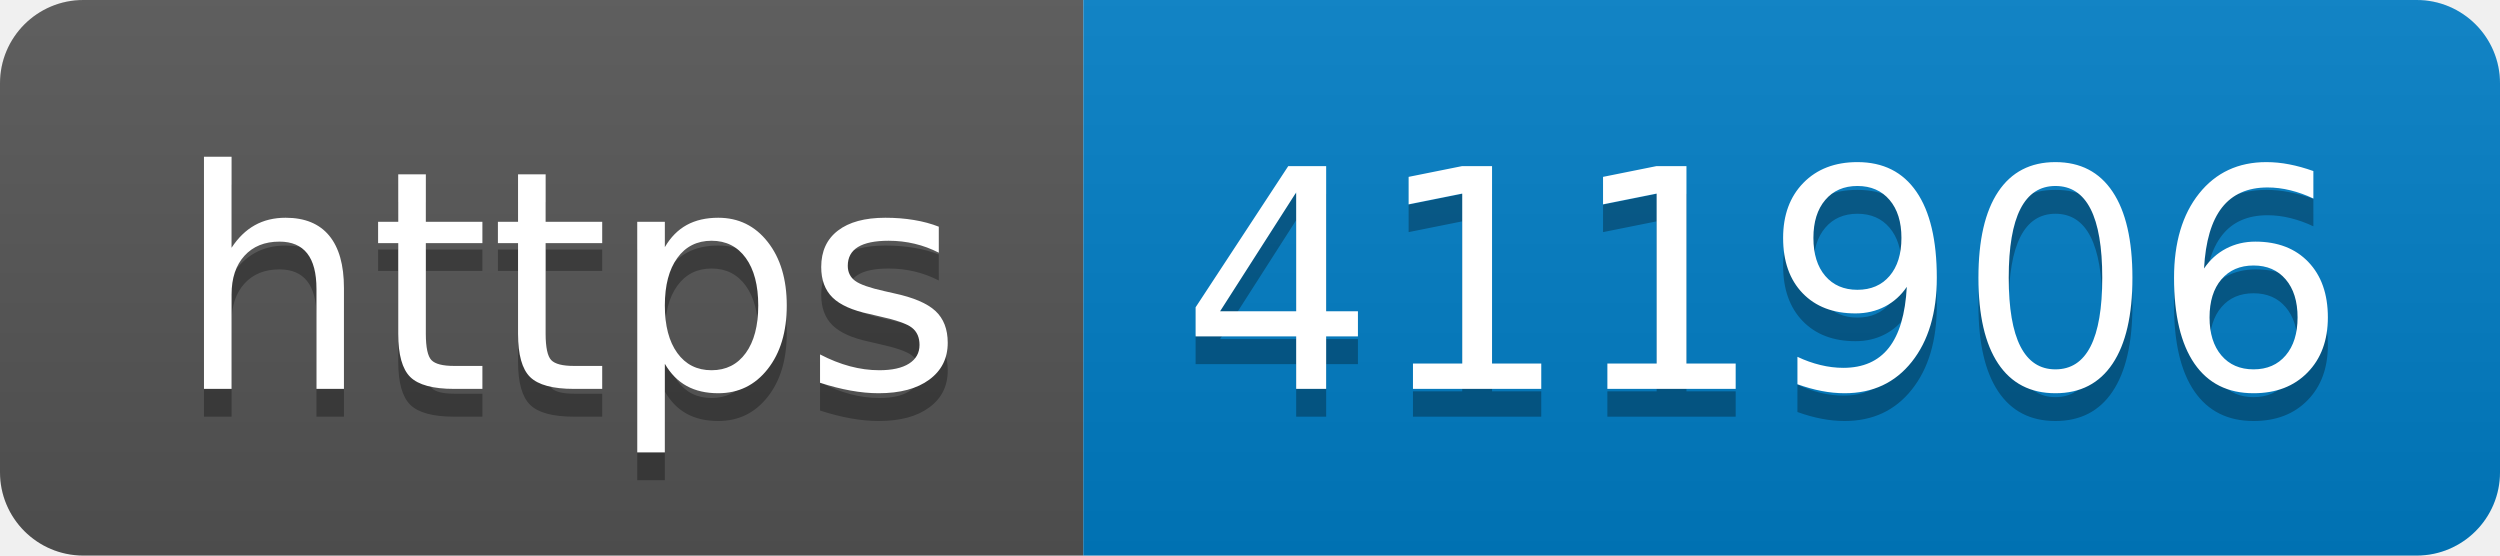
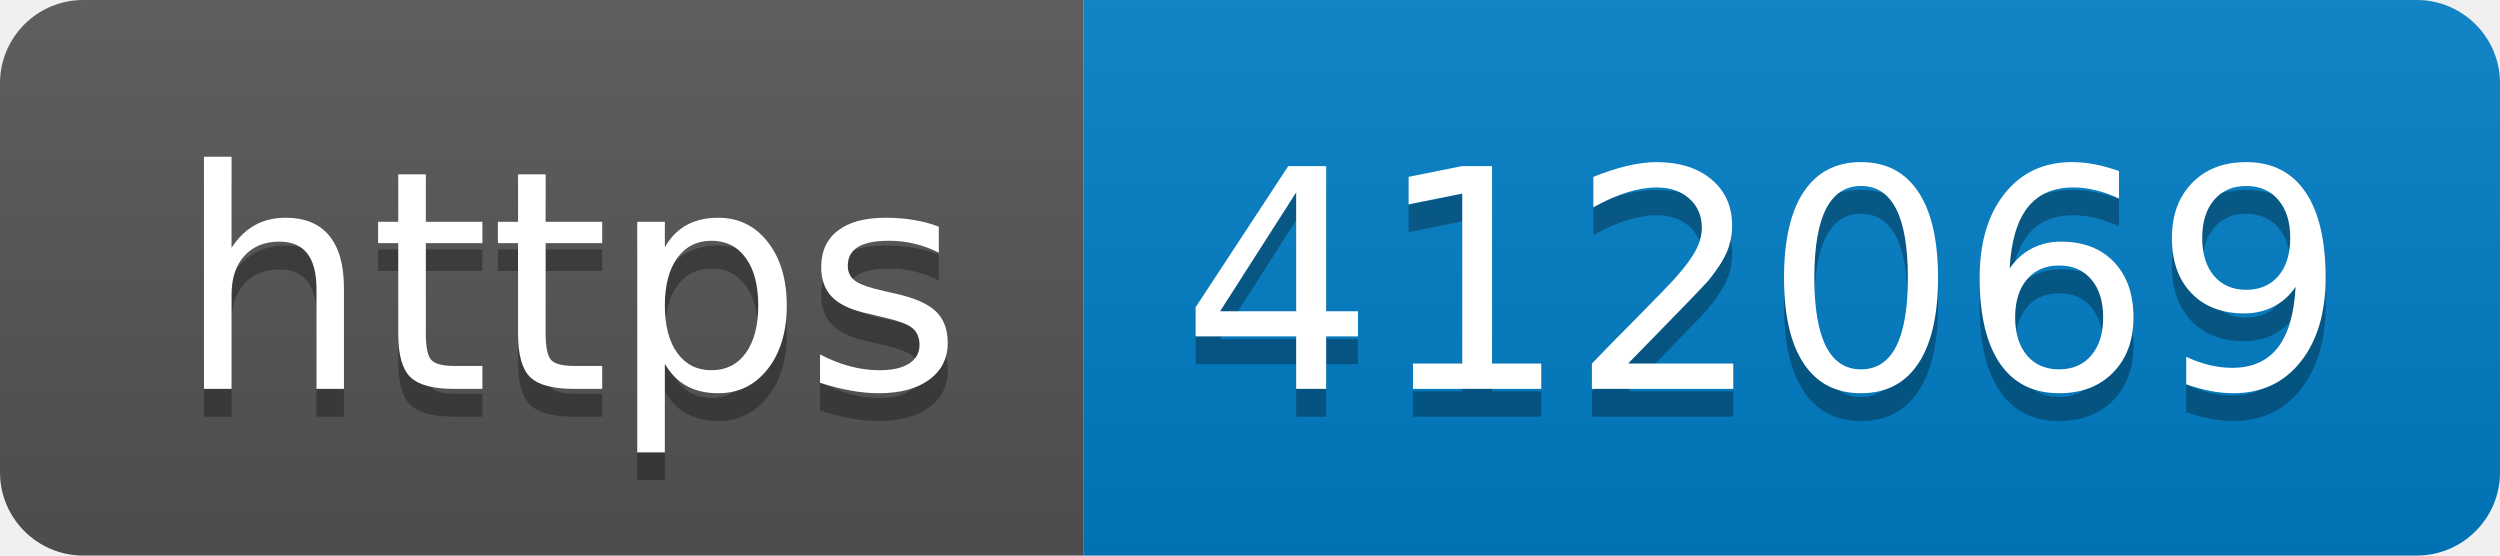
- <svg xmlns="http://www.w3.org/2000/svg" width="90" height="20" role="img" aria-label="https: 411906">
+ <svg xmlns="http://www.w3.org/2000/svg" width="90" height="20" role="img" aria-label="https: 412069">
  <linearGradient id="s" x2="0" y2="100%">
    <stop offset="0" stop-color="#bbb" stop-opacity=".1" />
    <stop offset="1" stop-opacity=".1" />
  </linearGradient>
  <clipPath id="r">
    <rect width="90" height="20" rx="3" fill="#fff" />
  </clipPath>
  <g clip-path="url(#r)">
    <rect width="39" height="20" fill="#555" />
    <rect x="39" width="51" height="20" fill="#007ec6" />
    <rect width="90" height="20" fill="url(#s)" />
  </g>
  <g fill="#fff" text-anchor="middle" font-family="Verdana,Geneva,DejaVu Sans,sans-serif" text-rendering="geometricPrecision" font-size="110">
    <text aria-hidden="true" x="205" y="150" fill="#010101" fill-opacity=".3" transform="scale(.1)" textLength="290">https</text>
    <text x="205" y="140" transform="scale(.1)" fill="#fff" textLength="290">https</text>
-     <text aria-hidden="true" x="635" y="150" fill="#010101" fill-opacity=".3" transform="scale(.1)" textLength="410">411906</text>
-     <text x="635" y="140" transform="scale(.1)" fill="#fff" textLength="410">411906</text>
+     <text aria-hidden="true" x="635" y="150" fill="#010101" fill-opacity=".3" transform="scale(.1)" textLength="410">412069</text>
+     <text x="635" y="140" transform="scale(.1)" fill="#fff" textLength="410">412069</text>
  </g>
</svg>
